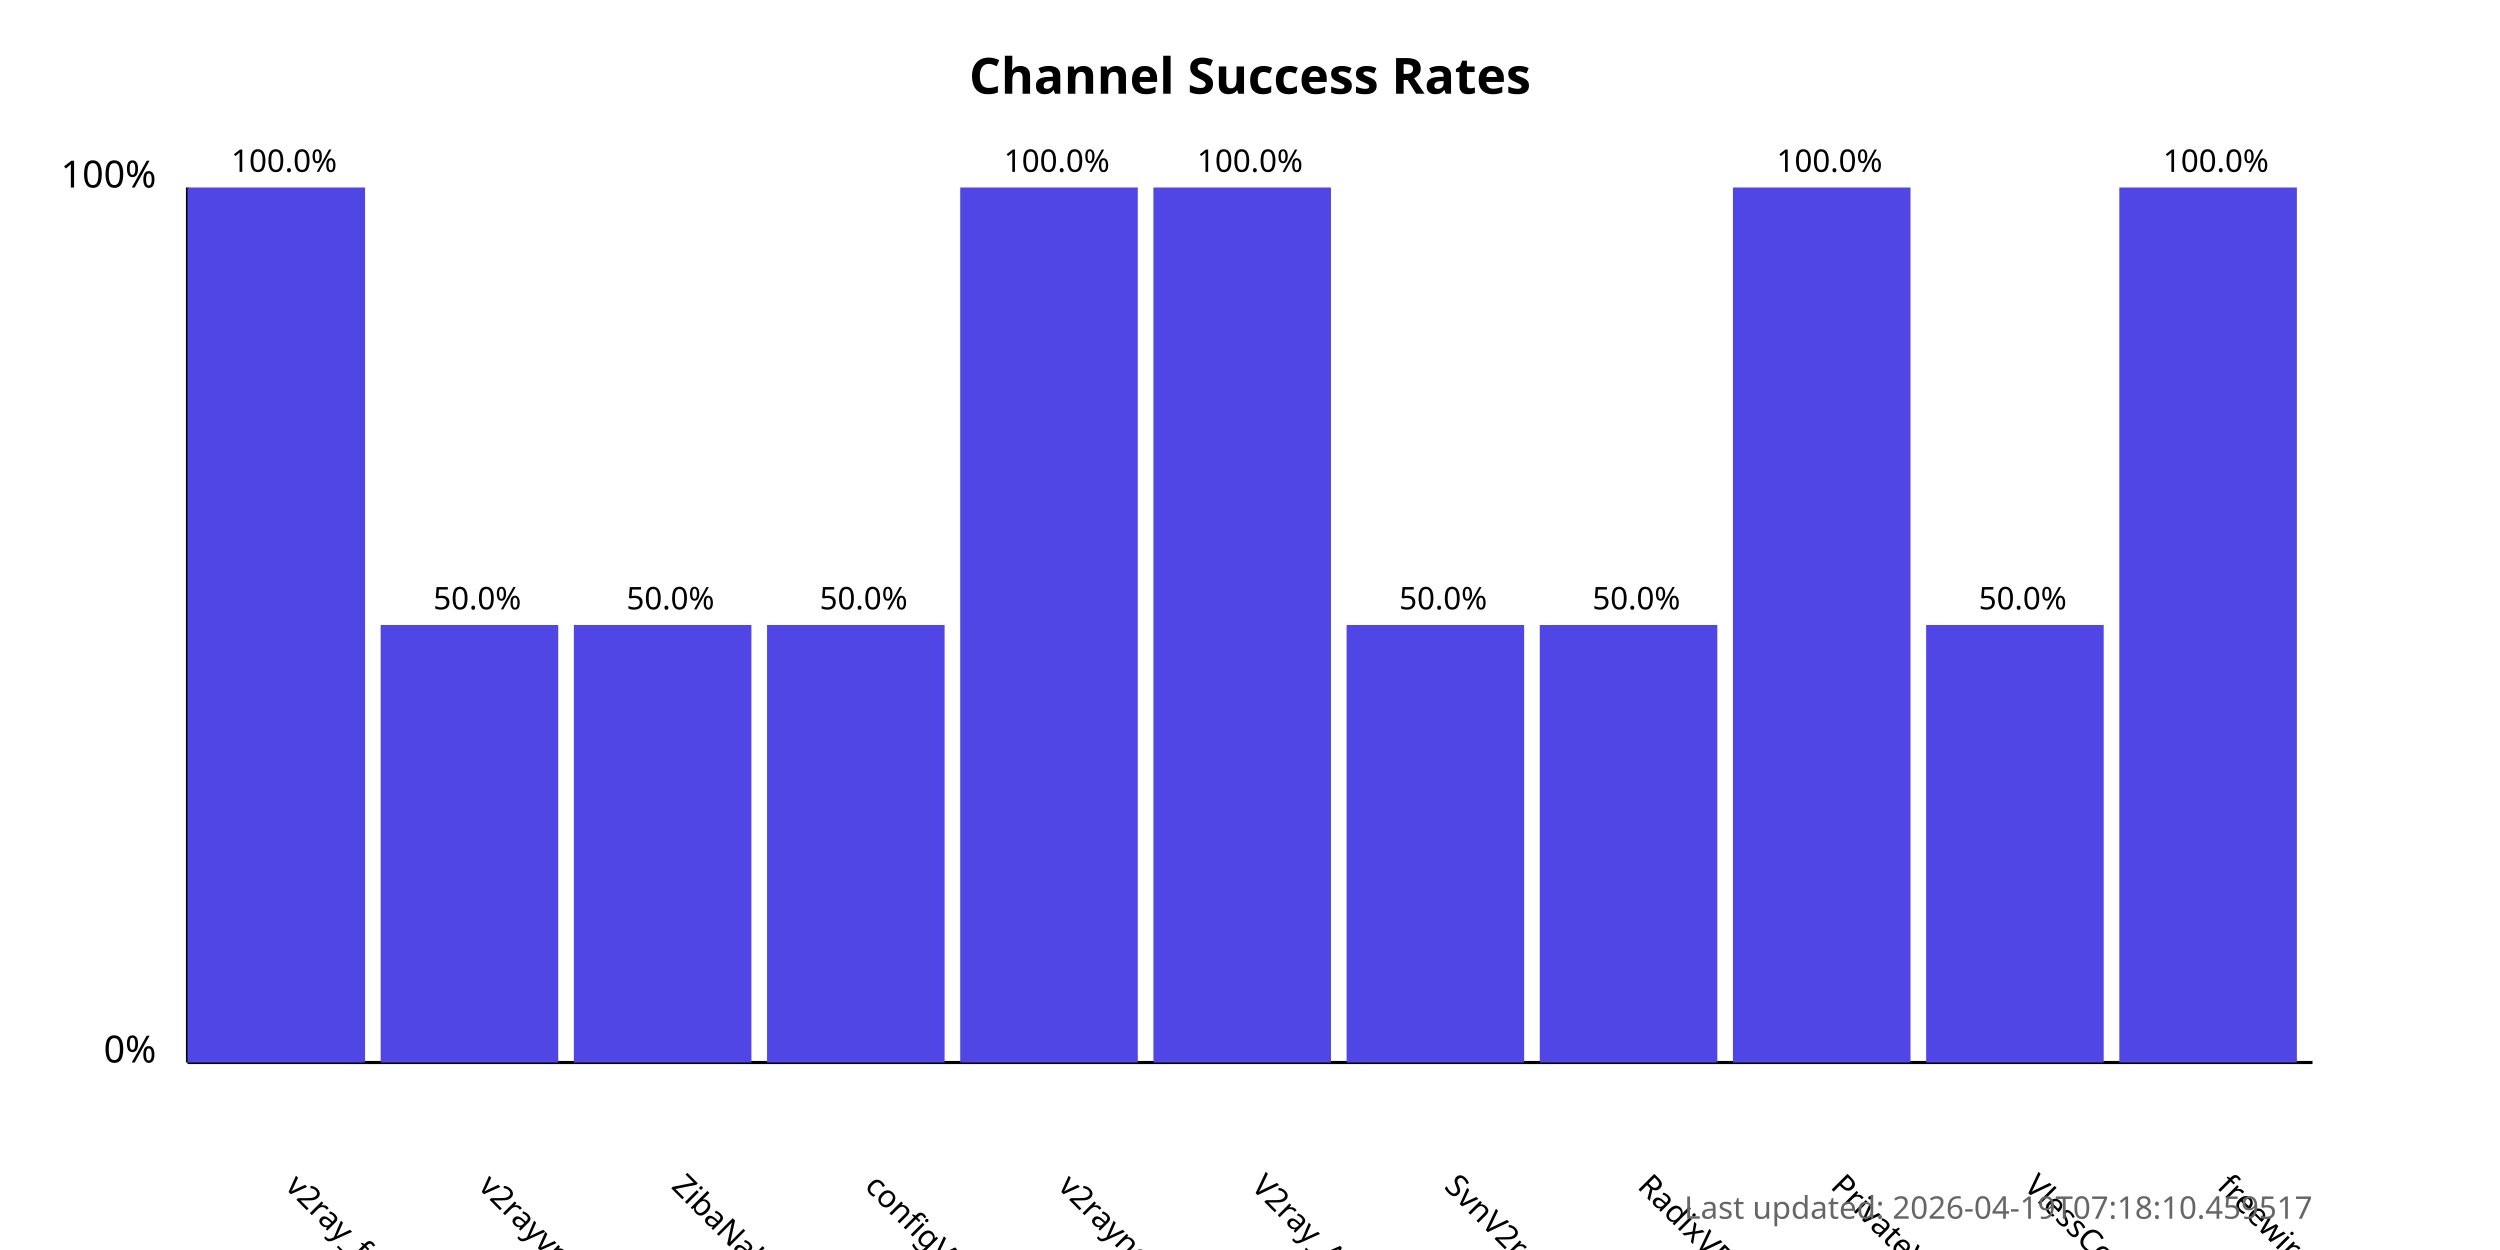
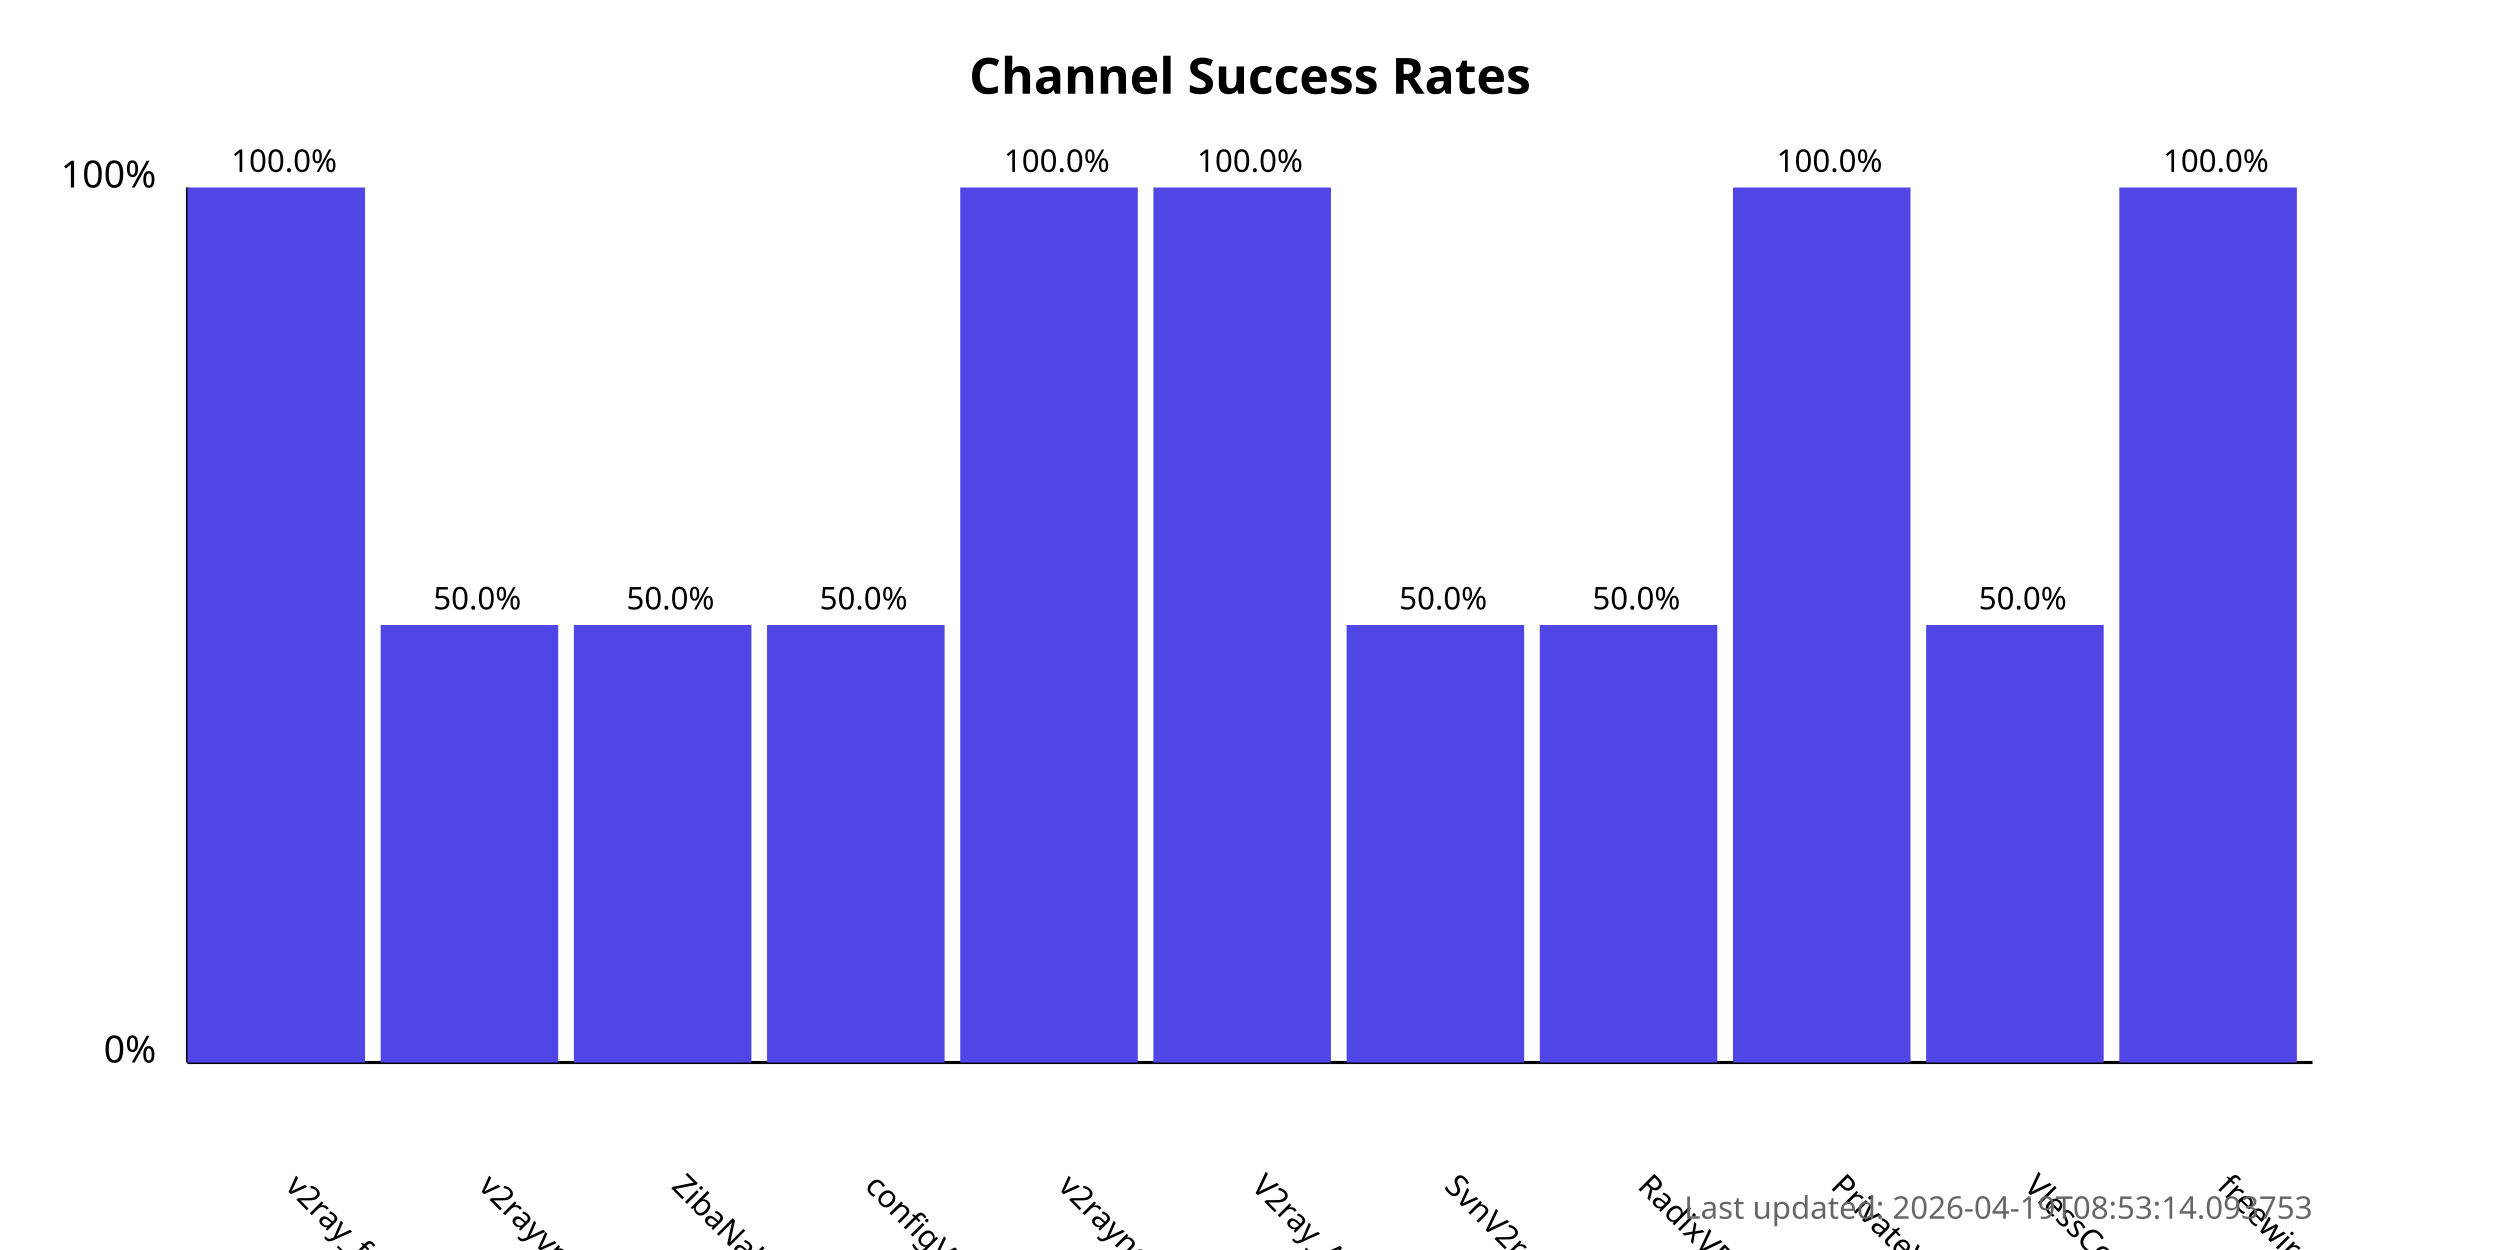
<svg xmlns="http://www.w3.org/2000/svg" width="800" height="400">
  <style>
            .chart-title { font: bold 16px sans-serif; }
            .axis-label { font: 12px sans-serif; }
            .tick-label { font: 10px sans-serif; }
            .bar { fill: #4f46e5; }
            .bar:hover { fill: #6366f1; }
            .timestamp { font: 10px sans-serif; fill: #666; }
        </style>
  <text x="400.0" y="30" text-anchor="middle" class="chart-title">
            Channel Success Rates
        </text>
  <line x1="60" y1="340" x2="60" y2="60" stroke="black" stroke-width="1" />
  <line x1="60" y1="340" x2="740" y2="340" stroke="black" stroke-width="1" />
  <text x="50" y="340" text-anchor="end" class="axis-label">0%</text>
  <text x="50" y="60" text-anchor="end" class="axis-label">100%</text>
  <g>
    <rect x="60" y="60.0" width="56.818" height="280.0" class="bar" />
    <text x="90.909" y="380" transform="rotate(45, 90.90909, 380)" text-anchor="start" class="tick-label">
                v2ray_free_conf
            </text>
    <text x="90.909" y="55.0" text-anchor="middle" class="tick-label">
                100.0%
            </text>
  </g>
  <g>
    <rect x="121.818" y="200.0" width="56.818" height="140.0" class="bar" />
    <text x="152.727" y="380" transform="rotate(45, 152.7273, 380)" text-anchor="start" class="tick-label">
                v2rayvpno
            </text>
    <text x="152.727" y="195.0" text-anchor="middle" class="tick-label">
                50.0%
            </text>
  </g>
  <g>
    <rect x="183.636" y="200.0" width="56.818" height="140.0" class="bar" />
    <text x="214.545" y="380" transform="rotate(45, 214.5455, 380)" text-anchor="start" class="tick-label">
                ZibaNabz
            </text>
    <text x="214.545" y="195.0" text-anchor="middle" class="tick-label">
                50.0%
            </text>
  </g>
  <g>
    <rect x="245.455" y="200.0" width="56.818" height="140.0" class="bar" />
    <text x="276.364" y="380" transform="rotate(45, 276.3636, 380)" text-anchor="start" class="tick-label">
                configV2rayForFree
            </text>
    <text x="276.364" y="195.0" text-anchor="middle" class="tick-label">
                50.0%
            </text>
  </g>
  <g>
    <rect x="307.273" y="60.0" width="56.818" height="280.0" class="bar" />
    <text x="338.182" y="380" transform="rotate(45, 338.1818, 380)" text-anchor="start" class="tick-label">
                v2rayngvpn
            </text>
    <text x="338.182" y="55.0" text-anchor="middle" class="tick-label">
                100.0%
            </text>
  </g>
  <g>
    <rect x="369.091" y="60.0" width="56.818" height="280.0" class="bar" />
    <text x="400.0" y="380" transform="rotate(45, 400.0, 380)" text-anchor="start" class="tick-label">
                V2ray_Alpha
            </text>
    <text x="400.0" y="55.0" text-anchor="middle" class="tick-label">
                100.0%
            </text>
  </g>
  <g>
    <rect x="430.909" y="200.0" width="56.818" height="140.0" class="bar" />
    <text x="461.818" y="380" transform="rotate(45, 461.8182, 380)" text-anchor="start" class="tick-label">
                SvnV2ray
            </text>
    <text x="461.818" y="195.0" text-anchor="middle" class="tick-label">
                50.0%
            </text>
  </g>
  <g>
    <rect x="492.727" y="200.0" width="56.818" height="140.0" class="bar" />
    <text x="523.636" y="380" transform="rotate(45, 523.6364, 380)" text-anchor="start" class="tick-label">
                RadixVPN
            </text>
    <text x="523.636" y="195.0" text-anchor="middle" class="tick-label">
                50.0%
            </text>
  </g>
  <g>
    <rect x="554.545" y="60.0" width="56.818" height="280.0" class="bar" />
    <text x="585.455" y="380" transform="rotate(45, 585.4545, 380)" text-anchor="start" class="tick-label">
                PrivateVPNs
            </text>
    <text x="585.455" y="55.0" text-anchor="middle" class="tick-label">
                100.0%
            </text>
  </g>
  <g>
    <rect x="616.364" y="200.0" width="56.818" height="140.0" class="bar" />
    <text x="647.273" y="380" transform="rotate(45, 647.2727, 380)" text-anchor="start" class="tick-label">
                VlessConfig
            </text>
    <text x="647.273" y="195.0" text-anchor="middle" class="tick-label">
                50.0%
            </text>
  </g>
  <g>
    <rect x="678.182" y="60.0" width="56.818" height="280.0" class="bar" />
    <text x="709.091" y="380" transform="rotate(45, 709.0909, 380)" text-anchor="start" class="tick-label">
                freewireguard
            </text>
    <text x="709.091" y="55.0" text-anchor="middle" class="tick-label">
                100.0%
            </text>
  </g>
  <text x="740" y="390" text-anchor="end" class="timestamp">
-             Last updated: 2026-04-19T07:18:10.459517
+             Last updated: 2026-04-19T08:53:14.093753
        </text>
</svg>
